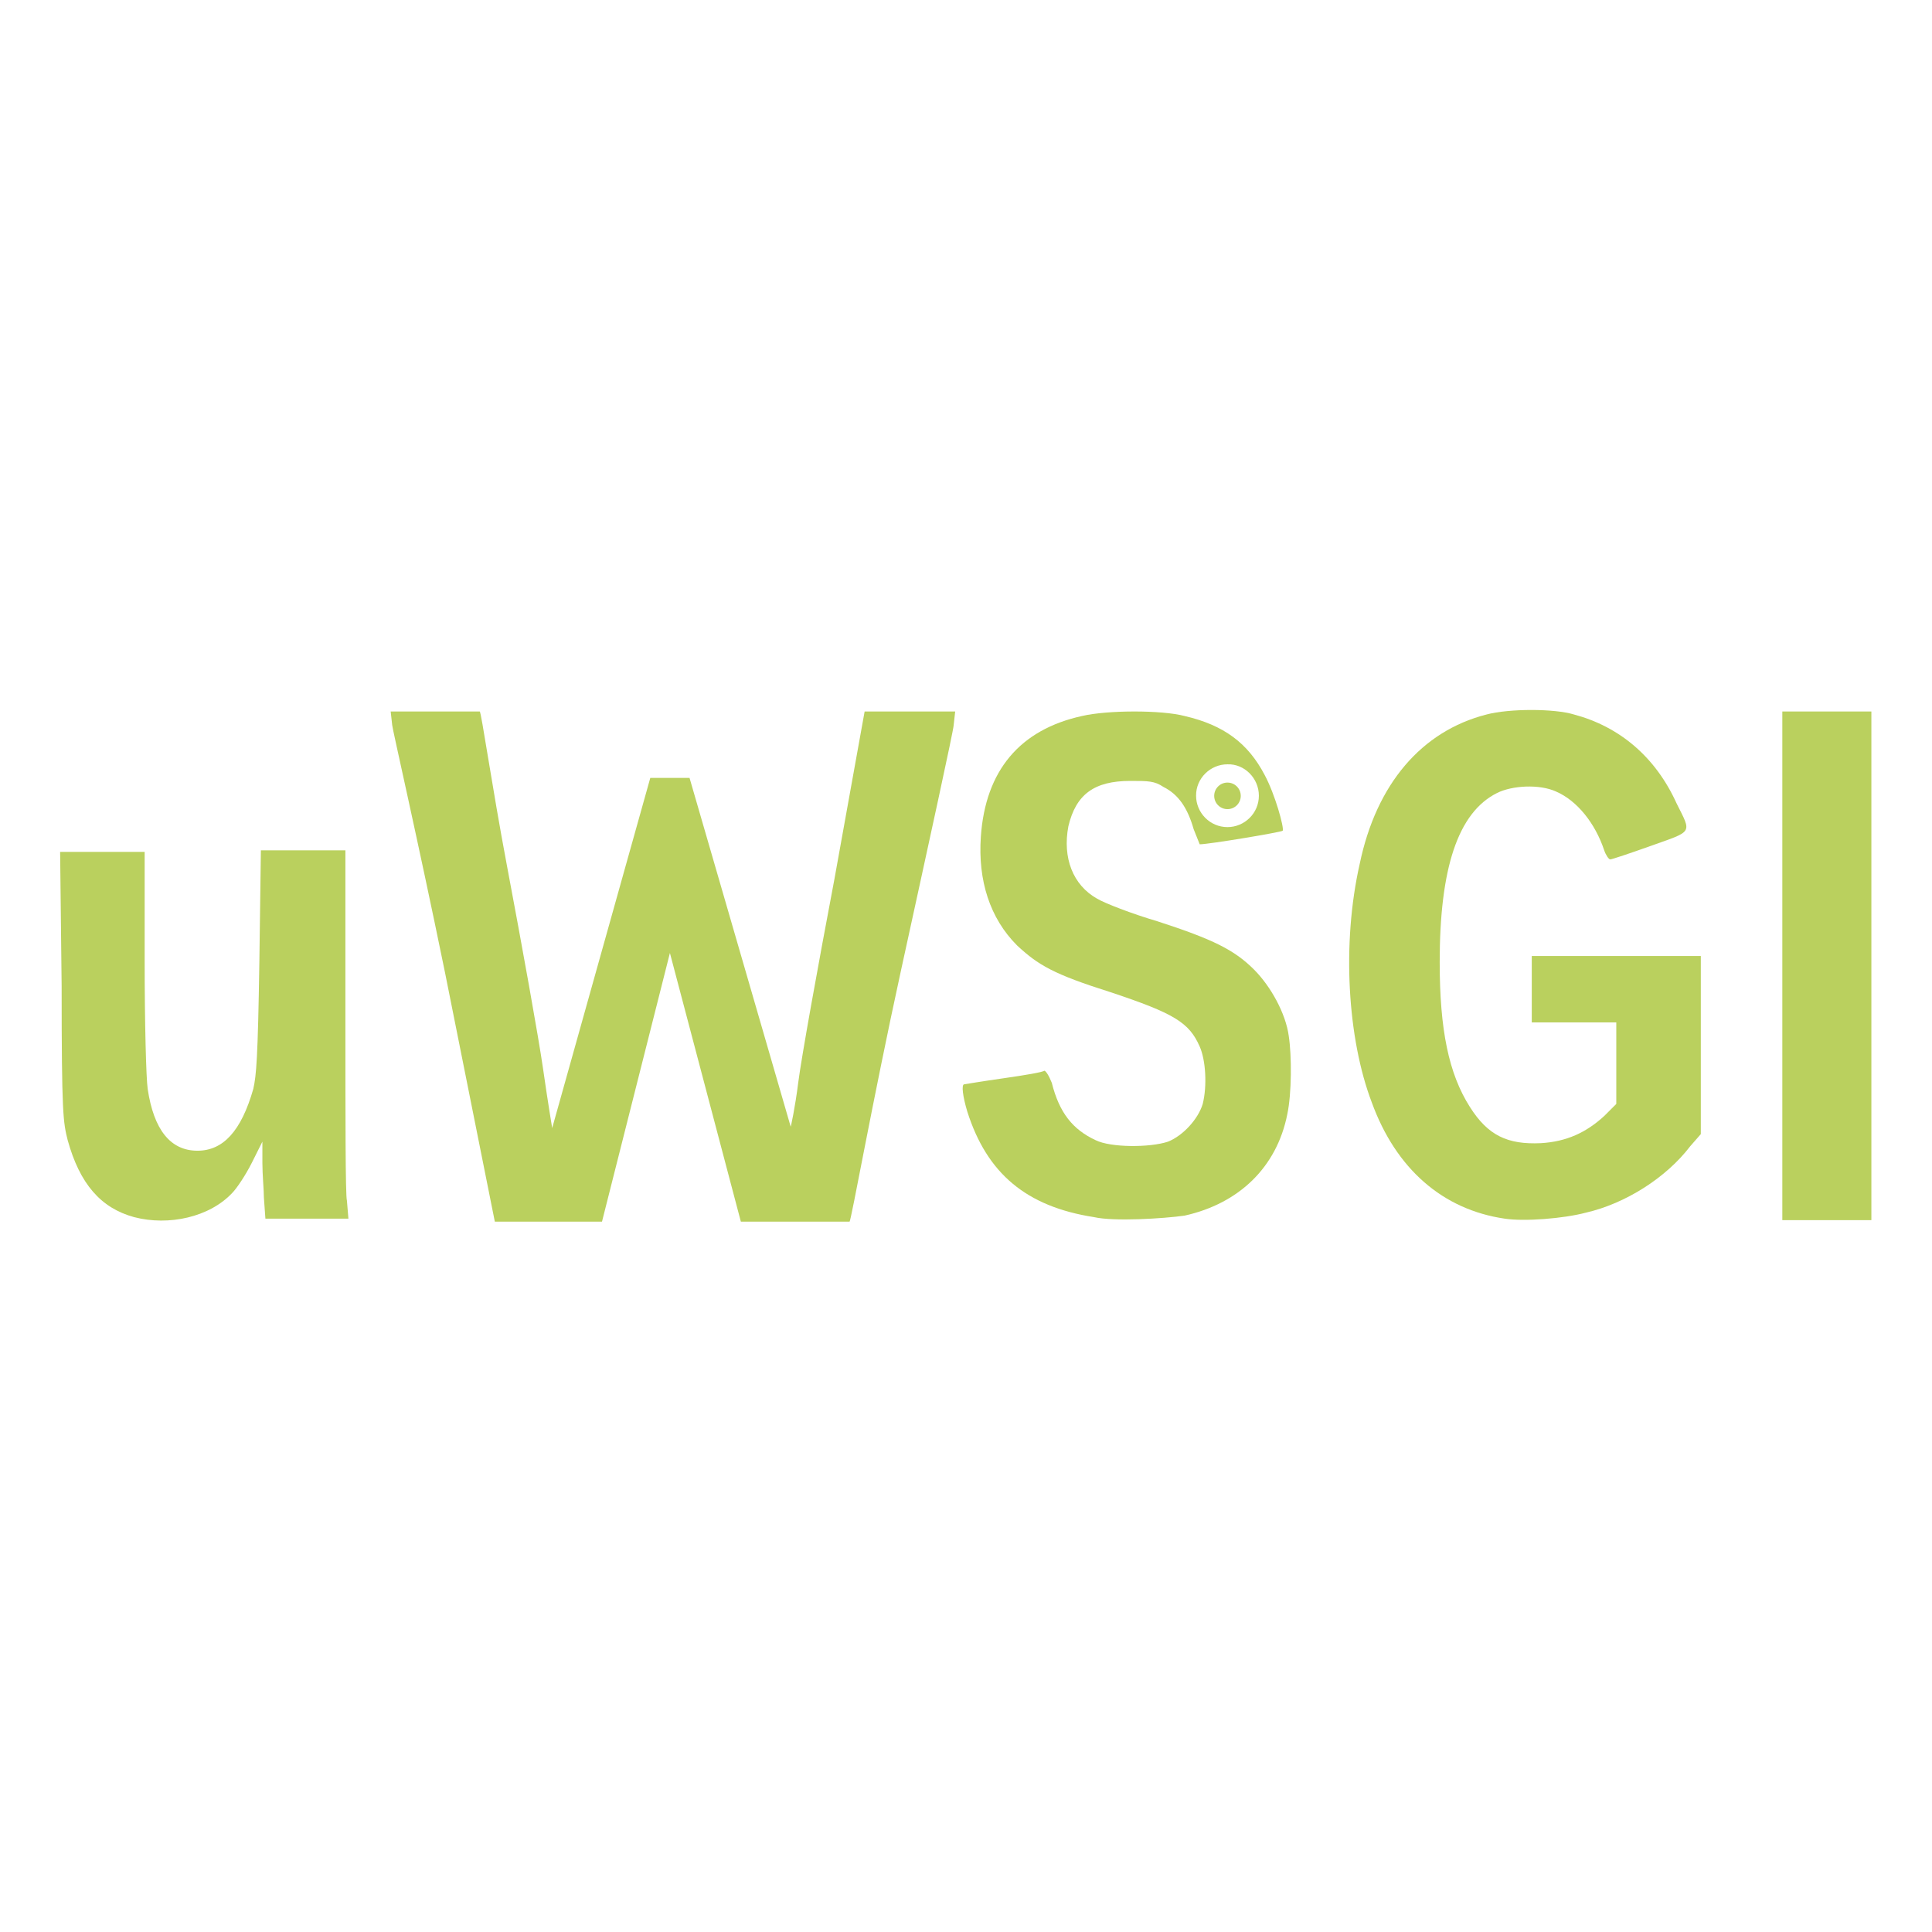
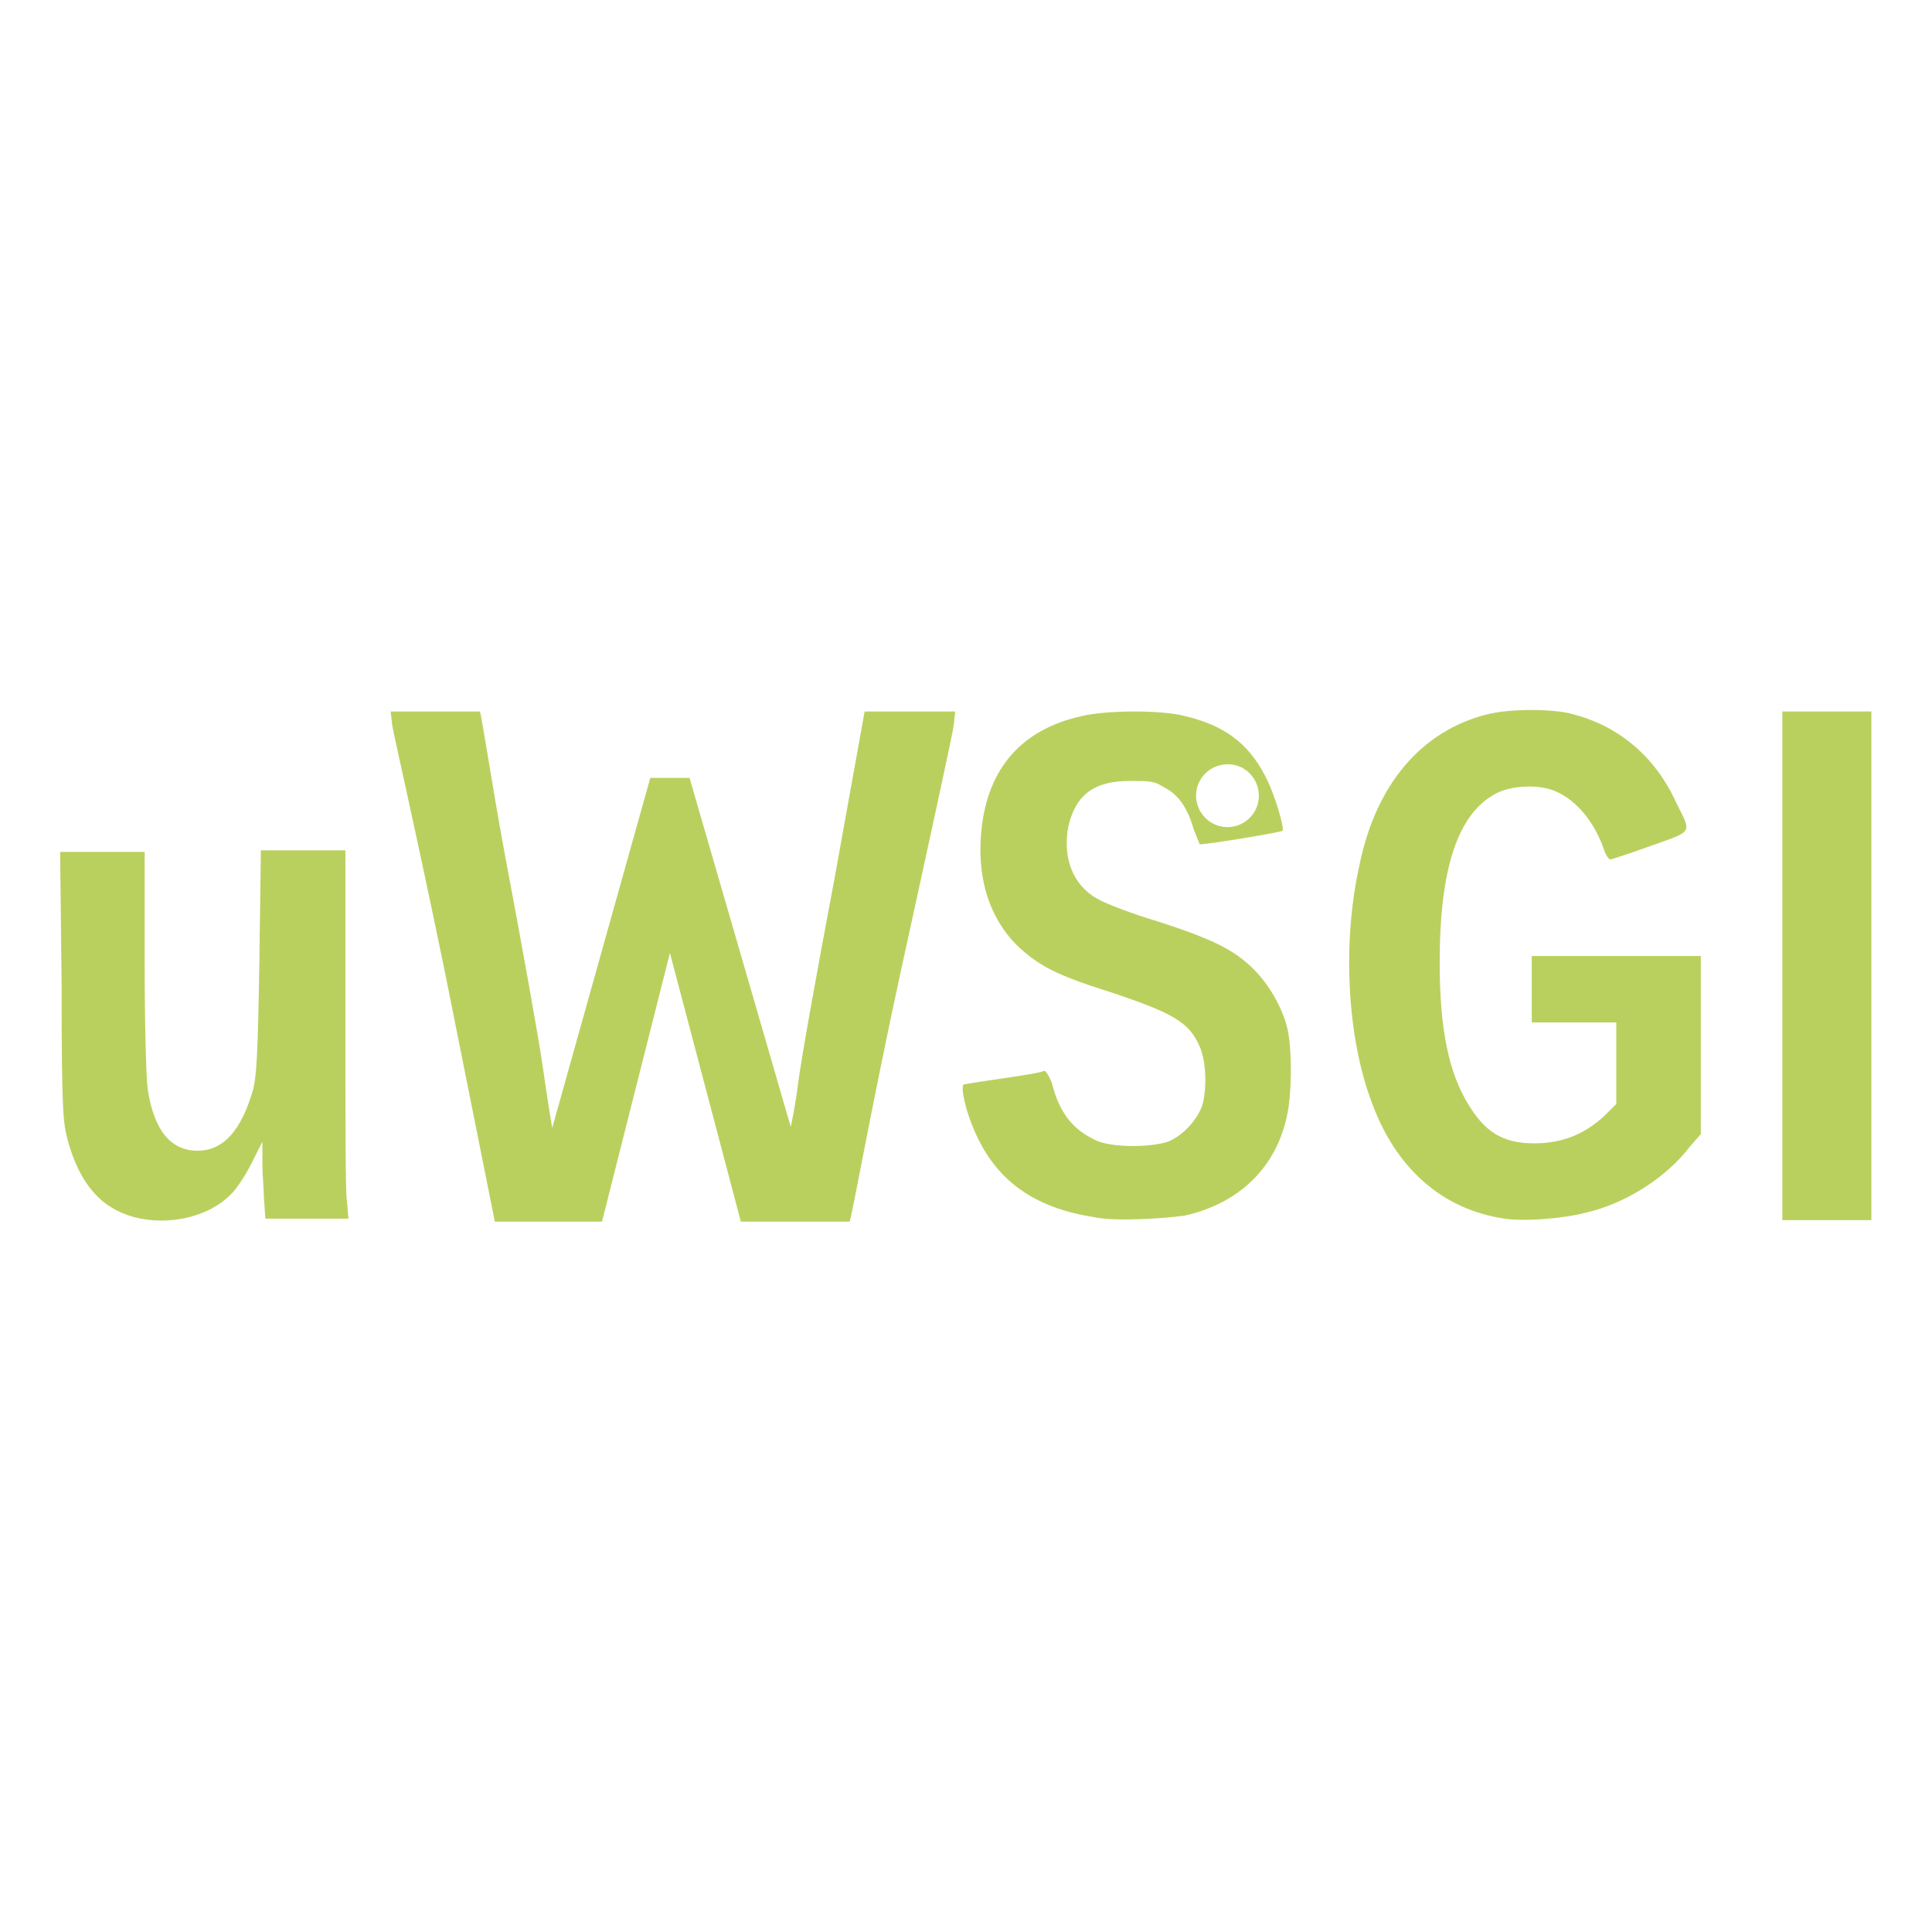
- <svg xmlns="http://www.w3.org/2000/svg" version="1.1" id="Layer_1" x="0px" y="0px" viewBox="0 0 128 128" style="enable-background:new 0 0 128 128;" xml:space="preserve">
+ <svg xmlns="http://www.w3.org/2000/svg" version="1.1" viewBox="0 0 128 128">
  <g>
-     <rect x="4.02" y="4" fill="none" width="120" height="120" />
-     <g id="layer1_1_" transform="translate(-18.43636,-431.9622)">
-       <path id="path4689_1_" fill="#bad05e" d="M27.32,512.6c-2.2-0.6-3.6-2.2-4.4-5.1c-0.3-1.2-0.4-1.7-0.4-10.2l-0.1-8.9h2.8h2.8v7.2    c0,4.2,0.1,7.8,0.2,8.5c0.4,2.7,1.5,4.1,3.3,4.1c1.7,0,2.9-1.3,3.7-4.1c0.2-0.9,0.3-2,0.4-8.4l0.1-7.4h2.8h2.8v11.3    c0,6.2,0,11.6,0.1,11.9l0.1,1.2h-5.5l-0.1-1.4c0-0.5-0.1-1.5-0.1-2.3v-1.4l-0.7,1.4c-0.4,0.8-1,1.7-1.3,2    C32.32,512.6,29.62,513.2,27.32,512.6L27.32,512.6z" />
-       <path id="path4685_1_" fill="#bad05e" d="M118.12,512.7c-4.1-0.6-7.2-3.3-8.8-7.7c-1.6-4.2-2-10.5-0.8-15.8c1.1-5.3,4.1-8.8,8.4-9.9    c1.5-0.4,4.5-0.4,5.8,0c3,0.8,5.4,2.8,6.8,5.9c1,2,1.1,1.8-1.7,2.8c-1.4,0.5-2.6,0.9-2.7,0.9s-0.3-0.3-0.4-0.6    c-0.6-1.8-1.8-3.3-3.2-3.9c-1.1-0.5-2.9-0.4-3.9,0.1c-2.6,1.3-3.8,5-3.8,11.2c0,4.5,0.6,7.4,2,9.6c1.2,1.9,2.5,2.5,4.7,2.4    c1.7-0.1,3-0.7,4.2-1.8l0.8-0.8v-2.7v-2.7h-2.8h-2.8v-2.2v-2.2h5.6h5.6v5.9v5.9l-0.7,0.8c-1.6,2.1-4.3,3.8-6.9,4.4    C122.02,512.7,119.42,512.9,118.12,512.7L118.12,512.7z" />
-       <path id="path4683_1_" fill="#bad05e" d="M47.92,496.4c-1.8-8.8-3.5-16.2-3.5-16.4l-0.1-0.9h5.9c0.1,0,0.8,4.9,1.8,10.2    c1,5.3,2.1,11.4,2.4,13.5c0.3,2.1,0.6,3.9,0.6,3.9l6.5-23.2h2.6l6.7,23.1c0,0.1,0.3-1.3,0.5-2.9s1.3-7.7,2.4-13.5l2-11.1h6    l-0.1,0.9c0,0.3-1.6,7.6-3.5,16.3c-1.9,8.7-3.3,16.6-3.4,16.6h-7.2l-4.7-17.8l-4.5,17.8h-7.1L47.92,496.4z" />
-       <path id="path4157_1_" fill="#bad05e" d="M136.52,495.9v-16.8h5.9v16.8v16.9h-5.9V495.9z" />
+     <rect />
+     <g transform="translate(-18.43636,-431.9622)">
+       <path fill="#bad05e" d="M27.32,512.6c-2.2-0.6-3.6-2.2-4.4-5.1c-0.3-1.2-0.4-1.7-0.4-10.2l-0.1-8.9h2.8h2.8v7.2    c0,4.2,0.1,7.8,0.2,8.5c0.4,2.7,1.5,4.1,3.3,4.1c1.7,0,2.9-1.3,3.7-4.1c0.2-0.9,0.3-2,0.4-8.4l0.1-7.4h2.8h2.8v11.3    c0,6.2,0,11.6,0.1,11.9l0.1,1.2h-5.5l-0.1-1.4c0-0.5-0.1-1.5-0.1-2.3v-1.4l-0.7,1.4c-0.4,0.8-1,1.7-1.3,2    C32.32,512.6,29.62,513.2,27.32,512.6L27.32,512.6z" />
+       <path fill="#bad05e" d="M118.12,512.7c-4.1-0.6-7.2-3.3-8.8-7.7c-1.6-4.2-2-10.5-0.8-15.8c1.1-5.3,4.1-8.8,8.4-9.9    c1.5-0.4,4.5-0.4,5.8,0c3,0.8,5.4,2.8,6.8,5.9c1,2,1.1,1.8-1.7,2.8c-1.4,0.5-2.6,0.9-2.7,0.9s-0.3-0.3-0.4-0.6    c-0.6-1.8-1.8-3.3-3.2-3.9c-1.1-0.5-2.9-0.4-3.9,0.1c-2.6,1.3-3.8,5-3.8,11.2c0,4.5,0.6,7.4,2,9.6c1.2,1.9,2.5,2.5,4.7,2.4    c1.7-0.1,3-0.7,4.2-1.8l0.8-0.8v-2.7v-2.7h-2.8h-2.8v-2.2v-2.2h5.6h5.6v5.9v5.9l-0.7,0.8c-1.6,2.1-4.3,3.8-6.9,4.4    C122.02,512.7,119.42,512.9,118.12,512.7L118.12,512.7z" />
+       <path fill="#bad05e" d="M47.92,496.4c-1.8-8.8-3.5-16.2-3.5-16.4l-0.1-0.9h5.9c0.1,0,0.8,4.9,1.8,10.2    c1,5.3,2.1,11.4,2.4,13.5c0.3,2.1,0.6,3.9,0.6,3.9l6.5-23.2h2.6l6.7,23.1c0,0.1,0.3-1.3,0.5-2.9s1.3-7.7,2.4-13.5l2-11.1h6    l-0.1,0.9c0,0.3-1.6,7.6-3.5,16.3c-1.9,8.7-3.3,16.6-3.4,16.6h-7.2l-4.7-17.8l-4.5,17.8h-7.1L47.92,496.4z" />
+       <path fill="#bad05e" d="M136.52,495.9v-16.8h5.9v16.8v16.9h-5.9V495.9z" />
      <g>
-         <circle fill="#bad05e" cx="99.76" cy="484.69" r="0.88" />
+         <circle fill="#bad05e" />
        <path fill="#bad05e" d="M103.82,500.6c-0.2-1.5-1.2-3.3-2.3-4.4c-1.3-1.3-2.7-2-6.4-3.2c-1.7-0.5-3.5-1.2-4-1.5     c-1.6-0.9-2.3-2.7-1.9-4.8c0.5-2.1,1.7-3,4.1-3c1.2,0,1.6,0,2.2,0.4c1,0.5,1.6,1.4,2,2.8c0.2,0.5,0.4,1,0.4,1     c0.6,0,5.4-0.8,5.5-0.9c0.1-0.2-0.5-2.4-1.2-3.7c-1.1-2.1-2.7-3.3-5.3-3.9c-1.5-0.4-5.1-0.4-6.8,0c-4.1,0.9-6.4,3.6-6.7,8     c-0.2,2.9,0.6,5.4,2.4,7.2c1.4,1.3,2.4,1.9,6.2,3.1c4.2,1.4,5.2,2,5.9,3.6c0.4,0.9,0.5,2.6,0.2,3.8c-0.3,1-1.3,2.1-2.3,2.5     c-1.2,0.4-3.8,0.4-4.8-0.1c-1.5-0.7-2.4-1.8-2.9-3.8c-0.2-0.5-0.4-0.8-0.5-0.8c-0.1,0.1-1.3,0.3-2.7,0.5     c-1.4,0.2-2.6,0.4-2.6,0.4c-0.2,0-0.1,0.8,0.2,1.8c1.3,4.1,3.9,6.3,8.4,7c1.3,0.3,4.6,0.1,6-0.1c3.6-0.8,6.1-3.2,6.8-6.7     C104.02,504.4,104.02,501.9,103.82,500.6z M99.76,482.6c1.12-0.04,2.08,0.92,2.08,2.08c0,1.17-0.96,2.08-2.08,2.08     c-1.17,0-2.08-0.96-2.08-2.08C97.67,483.52,98.63,482.6,99.76,482.6z" />
      </g>
    </g>
  </g>
</svg>
